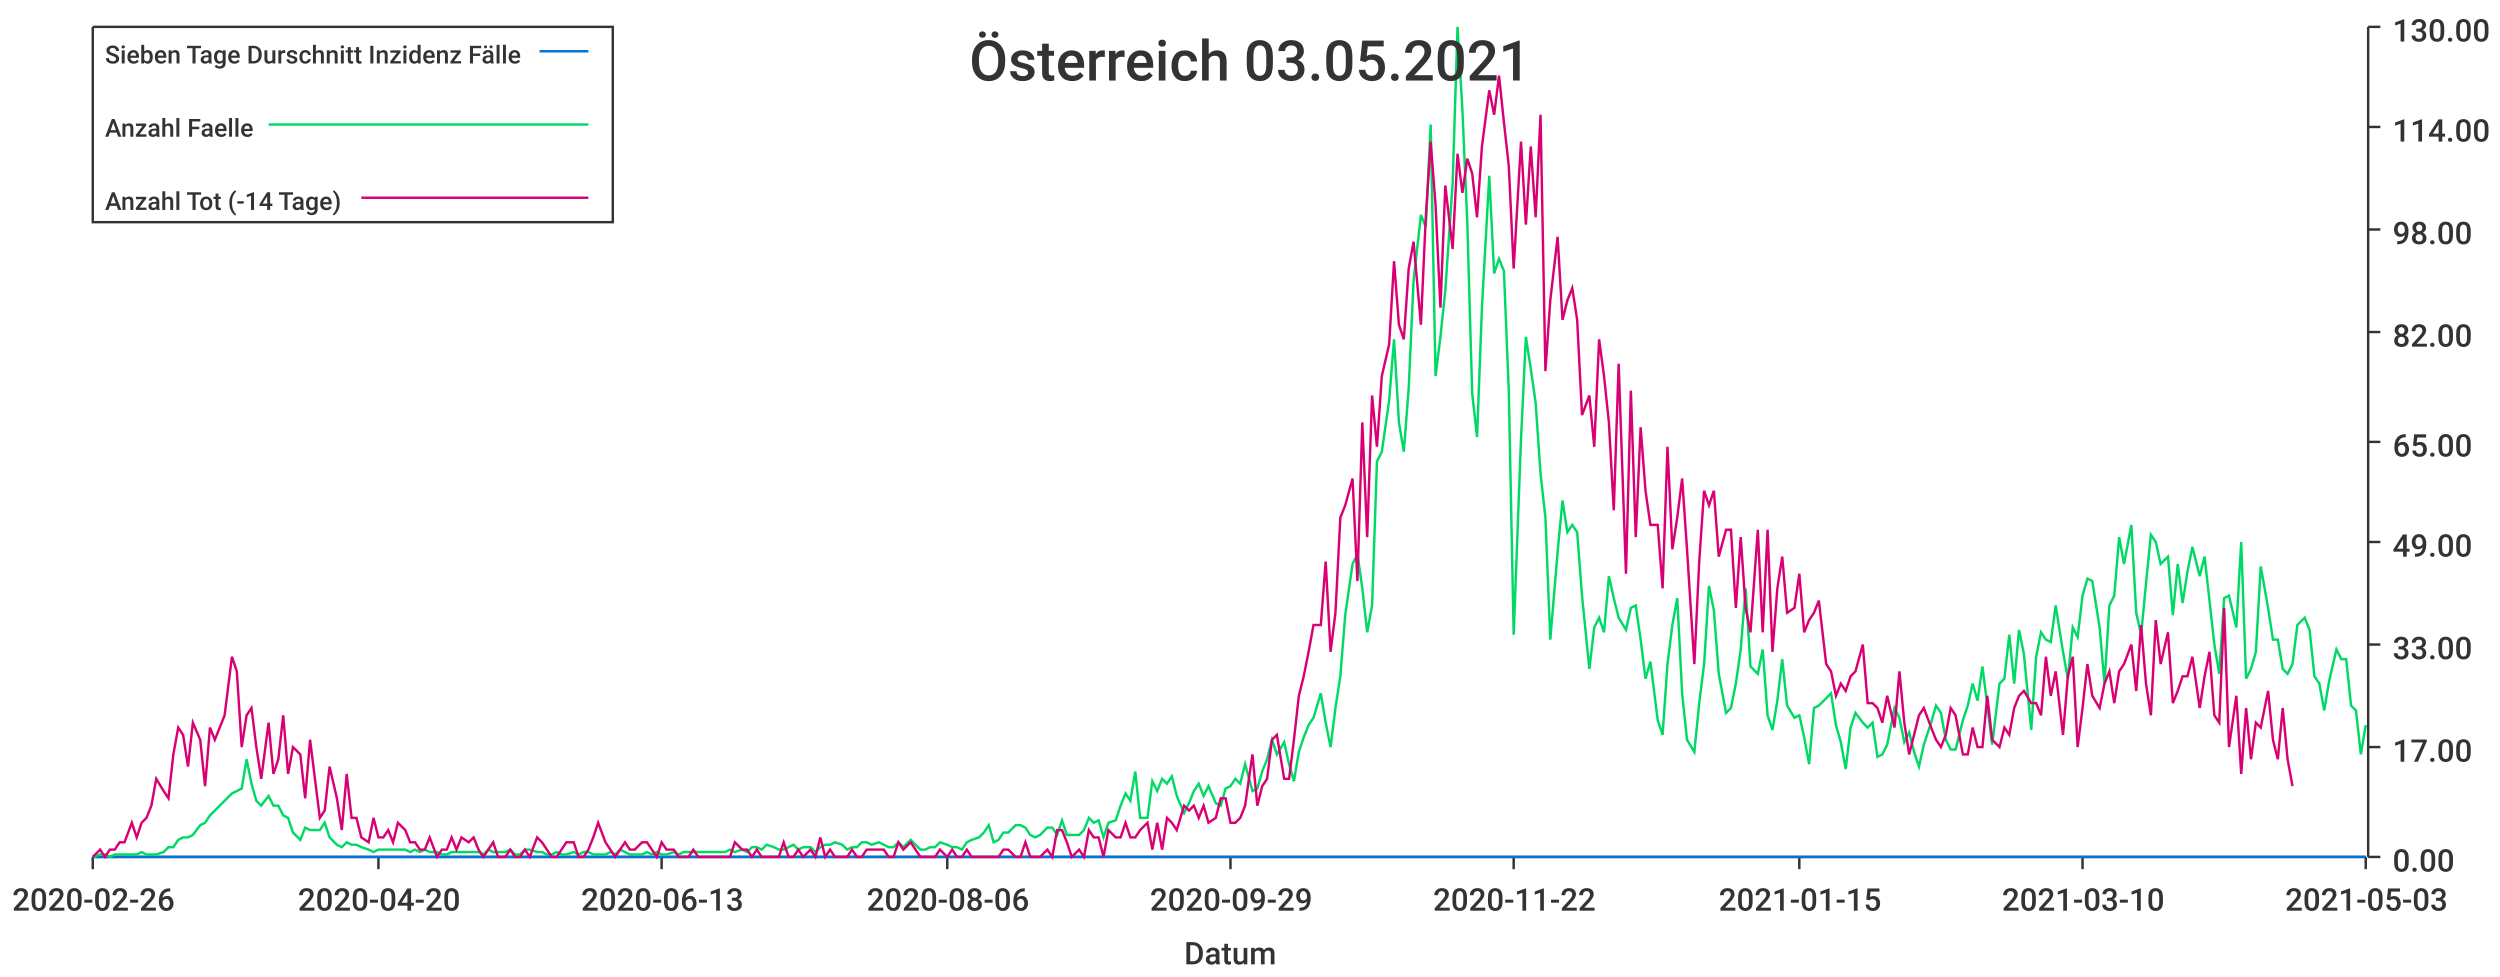
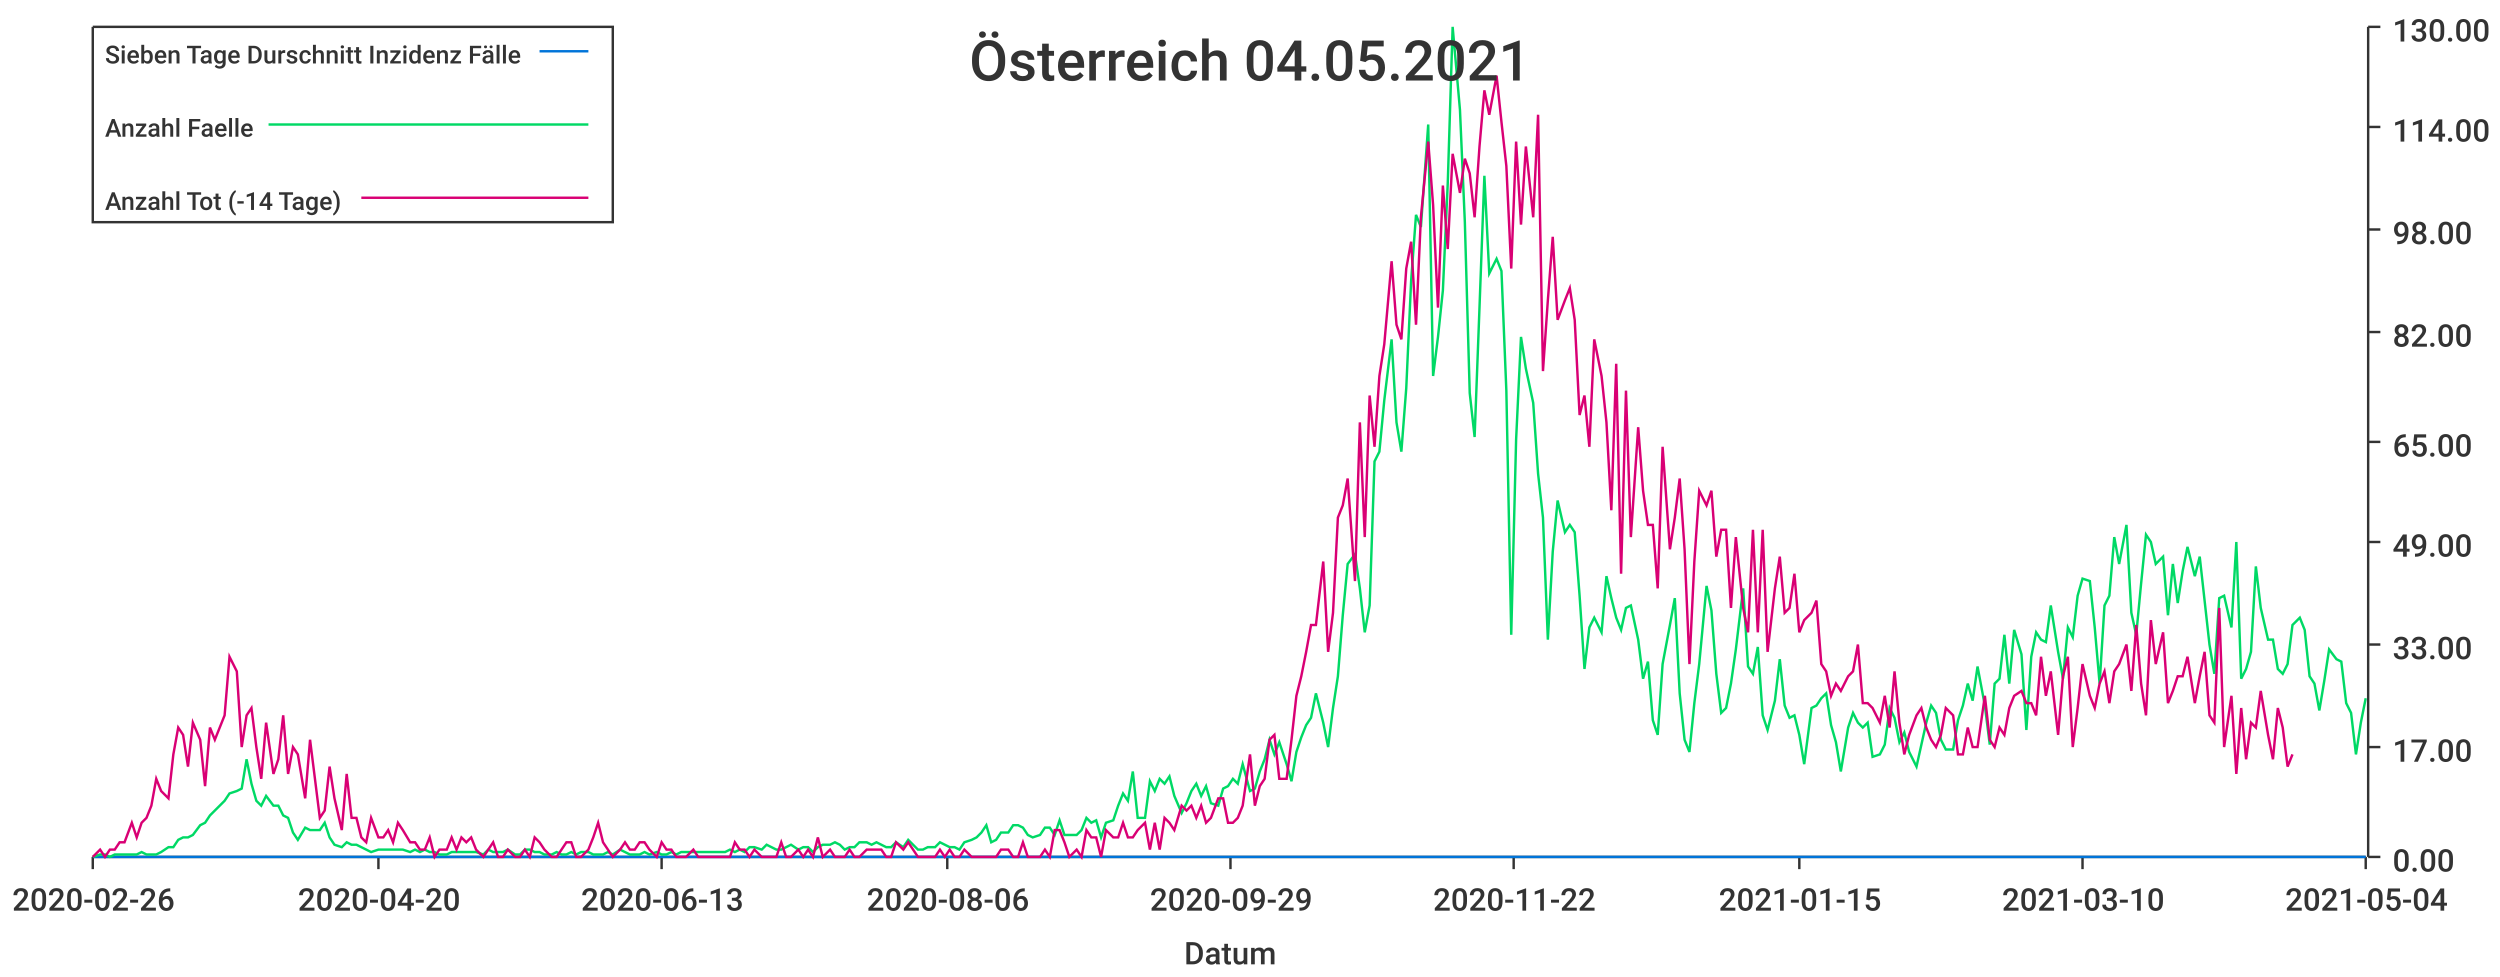
<svg xmlns="http://www.w3.org/2000/svg" width="1024" height="400">\n<path d="M 0 0 L 1024 0 L 1024 400 L 0 400 L 0 0" style="stroke-width:0;stroke:rgba(255,255,255,1.0);fill:rgba(255,255,255,1.0)" />
  <path d="M 38 11 L 969 11 L 969 351 L 38 351 L 38 11" style="stroke-width:0;stroke:rgba(255,255,255,1.0);fill:rgba(255,255,255,1.0)" />
  <path d="M 38 351 L 969 351" style="stroke-width:1;stroke:rgba(51,51,51,1.0);fill:none" />
  <path d="M 38 351 L 38 356" style="stroke-width:1;stroke:rgba(51,51,51,1.0);fill:none" />
  <text x="5" y="373" style="stroke-width:0;stroke:none;fill:rgba(51,51,51,1.0);font-size:12.8px;font-family:'Roboto Medium',sans-serif">2020-02-26</text>
  <path d="M 155 351 L 155 356" style="stroke-width:1;stroke:rgba(51,51,51,1.0);fill:none" />
  <text x="122" y="373" style="stroke-width:0;stroke:none;fill:rgba(51,51,51,1.0);font-size:12.8px;font-family:'Roboto Medium',sans-serif">2020-04-20</text>
  <path d="M 271 351 L 271 356" style="stroke-width:1;stroke:rgba(51,51,51,1.0);fill:none" />
  <text x="238" y="373" style="stroke-width:0;stroke:none;fill:rgba(51,51,51,1.0);font-size:12.8px;font-family:'Roboto Medium',sans-serif">2020-06-13</text>
  <path d="M 388 351 L 388 356" style="stroke-width:1;stroke:rgba(51,51,51,1.0);fill:none" />
  <text x="355" y="373" style="stroke-width:0;stroke:none;fill:rgba(51,51,51,1.0);font-size:12.8px;font-family:'Roboto Medium',sans-serif">2020-08-06</text>
  <path d="M 504 351 L 504 356" style="stroke-width:1;stroke:rgba(51,51,51,1.0);fill:none" />
  <text x="471" y="373" style="stroke-width:0;stroke:none;fill:rgba(51,51,51,1.0);font-size:12.8px;font-family:'Roboto Medium',sans-serif">2020-09-29</text>
  <path d="M 620 351 L 620 356" style="stroke-width:1;stroke:rgba(51,51,51,1.0);fill:none" />
  <text x="587" y="373" style="stroke-width:0;stroke:none;fill:rgba(51,51,51,1.0);font-size:12.8px;font-family:'Roboto Medium',sans-serif">2020-11-22</text>
  <path d="M 737 351 L 737 356" style="stroke-width:1;stroke:rgba(51,51,51,1.0);fill:none" />
  <text x="704" y="373" style="stroke-width:0;stroke:none;fill:rgba(51,51,51,1.0);font-size:12.8px;font-family:'Roboto Medium',sans-serif">2021-01-15</text>
  <path d="M 853 351 L 853 356" style="stroke-width:1;stroke:rgba(51,51,51,1.0);fill:none" />
  <text x="820" y="373" style="stroke-width:0;stroke:none;fill:rgba(51,51,51,1.0);font-size:12.8px;font-family:'Roboto Medium',sans-serif">2021-03-10</text>
  <path d="M 969 351 L 969 356" style="stroke-width:1;stroke:rgba(51,51,51,1.0);fill:none" />
-   <text x="936" y="373" style="stroke-width:0;stroke:none;fill:rgba(51,51,51,1.0);font-size:12.8px;font-family:'Roboto Medium',sans-serif">2021-05-03</text>
+   <text x="936" y="373" style="stroke-width:0;stroke:none;fill:rgba(51,51,51,1.0);font-size:12.8px;font-family:'Roboto Medium',sans-serif">2021-05-04</text>
  <text x="485" y="395" style="stroke-width:0;stroke:none;fill:rgba(51,51,51,1.0);font-size:12.8px;font-family:'Roboto Medium',sans-serif">Datum</text>
  <path d="M 970 351 L 970 11" style="stroke-width:1;stroke:rgba(51,51,51,1.0);fill:none" />
  <path d="M 970 351 L 975 351" style="stroke-width:1;stroke:rgba(51,51,51,1.0);fill:none" />
  <text x="980" y="357" style="stroke-width:0;stroke:none;fill:rgba(51,51,51,1.0);font-size:12.8px;font-family:'Roboto Medium',sans-serif">0.00</text>
  <path d="M 970 306 L 975 306" style="stroke-width:1;stroke:rgba(51,51,51,1.0);fill:none" />
  <text x="980" y="312" style="stroke-width:0;stroke:none;fill:rgba(51,51,51,1.0);font-size:12.8px;font-family:'Roboto Medium',sans-serif">17.00</text>
  <path d="M 970 264 L 975 264" style="stroke-width:1;stroke:rgba(51,51,51,1.0);fill:none" />
  <text x="980" y="270" style="stroke-width:0;stroke:none;fill:rgba(51,51,51,1.0);font-size:12.8px;font-family:'Roboto Medium',sans-serif">33.00</text>
  <path d="M 970 222 L 975 222" style="stroke-width:1;stroke:rgba(51,51,51,1.0);fill:none" />
  <text x="980" y="228" style="stroke-width:0;stroke:none;fill:rgba(51,51,51,1.0);font-size:12.8px;font-family:'Roboto Medium',sans-serif">49.00</text>
  <path d="M 970 181 L 975 181" style="stroke-width:1;stroke:rgba(51,51,51,1.0);fill:none" />
  <text x="980" y="187" style="stroke-width:0;stroke:none;fill:rgba(51,51,51,1.0);font-size:12.8px;font-family:'Roboto Medium',sans-serif">65.00</text>
  <path d="M 970 136 L 975 136" style="stroke-width:1;stroke:rgba(51,51,51,1.0);fill:none" />
  <text x="980" y="142" style="stroke-width:0;stroke:none;fill:rgba(51,51,51,1.0);font-size:12.8px;font-family:'Roboto Medium',sans-serif">82.00</text>
  <path d="M 970 94 L 975 94" style="stroke-width:1;stroke:rgba(51,51,51,1.0);fill:none" />
  <text x="980" y="100" style="stroke-width:0;stroke:none;fill:rgba(51,51,51,1.0);font-size:12.8px;font-family:'Roboto Medium',sans-serif">98.00</text>
  <path d="M 970 52 L 975 52" style="stroke-width:1;stroke:rgba(51,51,51,1.0);fill:none" />
  <text x="980" y="58" style="stroke-width:0;stroke:none;fill:rgba(51,51,51,1.0);font-size:12.8px;font-family:'Roboto Medium',sans-serif">114.00</text>
  <path d="M 970 11 L 975 11" style="stroke-width:1;stroke:rgba(51,51,51,1.0);fill:none" />
  <text x="980" y="17" style="stroke-width:0;stroke:none;fill:rgba(51,51,51,1.0);font-size:12.8px;font-family:'Roboto Medium',sans-serif">130.00</text>
-   <path d="M 38 351 L 41 351 L 43 351 L 45 351 L 47 351 L 49 351 L 51 351 L 54 351 L 56 351 L 58 351 L 60 351 L 62 351 L 64 351 L 67 351 L 69 351 L 71 351 L 73 351 L 75 351 L 77 351 L 79 351 L 82 351 L 84 351 L 86 351 L 88 351 L 90 351 L 92 351 L 95 351 L 97 351 L 99 351 L 101 351 L 103 351 L 105 351 L 107 351 L 110 351 L 112 351 L 114 351 L 116 351 L 118 351 L 120 351 L 123 351 L 125 351 L 127 351 L 129 351 L 131 351 L 133 351 L 135 351 L 138 351 L 140 351 L 142 351 L 144 351 L 146 351 L 148 351 L 151 351 L 153 351 L 155 351 L 157 351 L 159 351 L 161 351 L 163 351 L 166 351 L 168 351 L 170 351 L 172 351 L 174 351 L 176 351 L 179 351 L 181 351 L 183 351 L 185 351 L 187 351 L 189 351 L 192 351 L 194 351 L 196 351 L 198 351 L 200 351 L 202 351 L 204 351 L 207 351 L 209 351 L 211 351 L 213 351 L 215 351 L 217 351 L 220 351 L 222 351 L 224 351 L 226 351 L 228 351 L 230 351 L 232 351 L 235 351 L 237 351 L 239 351 L 241 351 L 243 351 L 245 351 L 248 351 L 250 351 L 252 351 L 254 351 L 256 351 L 258 351 L 260 351 L 263 351 L 265 351 L 267 351 L 269 351 L 271 351 L 273 351 L 276 351 L 278 351 L 280 351 L 282 351 L 284 351 L 286 351 L 288 351 L 291 351 L 293 351 L 295 351 L 297 351 L 299 351 L 301 351 L 304 351 L 306 351 L 308 351 L 310 351 L 312 351 L 314 351 L 317 351 L 319 351 L 321 351 L 323 351 L 325 351 L 327 351 L 329 351 L 332 351 L 334 351 L 336 351 L 338 351 L 340 351 L 342 351 L 345 351 L 347 351 L 349 351 L 351 351 L 353 351 L 355 351 L 357 351 L 360 351 L 362 351 L 364 351 L 366 351 L 368 351 L 370 351 L 373 351 L 375 351 L 377 351 L 379 351 L 381 351 L 383 351 L 385 351 L 388 351 L 390 351 L 392 351 L 394 351 L 396 351 L 398 351 L 401 351 L 403 351 L 405 351 L 407 351 L 409 351 L 411 351 L 413 351 L 416 351 L 418 351 L 420 351 L 422 351 L 424 351 L 426 351 L 429 351 L 431 351 L 433 351 L 435 351 L 437 351 L 439 351 L 442 351 L 444 351 L 446 351 L 448 351 L 450 351 L 452 351 L 454 351 L 457 351 L 459 351 L 461 351 L 463 351 L 465 351 L 467 351 L 470 351 L 472 351 L 474 351 L 476 351 L 478 351 L 480 351 L 482 351 L 485 351 L 487 351 L 489 351 L 491 351 L 493 351 L 495 351 L 498 351 L 500 351 L 502 351 L 504 351 L 506 351 L 508 351 L 510 351 L 513 351 L 515 351 L 517 351 L 519 351 L 521 351 L 523 351 L 526 351 L 528 351 L 530 351 L 532 351 L 534 351 L 536 351 L 538 351 L 541 351 L 543 351 L 545 351 L 547 351 L 549 351 L 551 351 L 554 351 L 556 351 L 558 351 L 560 351 L 562 351 L 564 351 L 566 351 L 569 351 L 571 351 L 573 351 L 575 351 L 577 351 L 579 351 L 582 351 L 584 351 L 586 351 L 588 351 L 590 351 L 592 351 L 595 351 L 597 351 L 599 351 L 601 351 L 603 351 L 605 351 L 607 351 L 610 351 L 612 351 L 614 351 L 616 351 L 618 351 L 620 351 L 623 351 L 625 351 L 627 351 L 629 351 L 631 351 L 633 351 L 635 351 L 638 351 L 640 351 L 642 351 L 644 351 L 646 351 L 648 351 L 651 351 L 653 351 L 655 351 L 657 351 L 659 351 L 661 351 L 663 351 L 666 351 L 668 351 L 670 351 L 672 351 L 674 351 L 676 351 L 679 351 L 681 351 L 683 351 L 685 351 L 687 351 L 689 351 L 691 351 L 694 351 L 696 351 L 698 351 L 700 351 L 702 351 L 704 351 L 707 351 L 709 351 L 711 351 L 713 351 L 715 351 L 717 351 L 720 351 L 722 351 L 724 351 L 726 351 L 728 351 L 730 351 L 732 351 L 735 351 L 737 351 L 739 351 L 741 351 L 743 351 L 745 351 L 748 351 L 750 351 L 752 351 L 754 351 L 756 351 L 758 351 L 760 351 L 763 351 L 765 351 L 767 351 L 769 351 L 771 351 L 773 351 L 776 351 L 778 351 L 780 351 L 782 351 L 784 351 L 786 351 L 788 351 L 791 351 L 793 351 L 795 351 L 797 351 L 799 351 L 801 351 L 804 351 L 806 351 L 808 351 L 810 351 L 812 351 L 814 351 L 816 351 L 819 351 L 821 351 L 823 351 L 825 351 L 827 351 L 829 351 L 832 351 L 834 351 L 836 351 L 838 351 L 840 351 L 842 351 L 845 351 L 847 351 L 849 351 L 851 351 L 853 351 L 855 351 L 857 351 L 860 351 L 862 351 L 864 351 L 866 351 L 868 351 L 870 351 L 873 351 L 875 351 L 877 351 L 879 351 L 881 351 L 883 351 L 885 351 L 888 351 L 890 351 L 892 351 L 894 351 L 896 351 L 898 351 L 901 351 L 903 351 L 905 351 L 907 351 L 909 351 L 911 351 L 913 351 L 916 351 L 918 351 L 920 351 L 922 351 L 924 351 L 926 351 L 929 351 L 931 351 L 933 351 L 935 351 L 937 351 L 939 351 L 941 351 L 944 351 L 946 351 L 948 351 L 950 351 L 952 351 L 954 351 L 957 351 L 959 351 L 961 351 L 963 351 L 965 351 L 967 351 L 969 351" style="stroke-width:1;stroke:rgba(0,116,217,1.0);fill:none" />
-   <path d="M 38 351 L 41 350 L 43 350 L 45 351 L 47 350 L 49 350 L 51 350 L 54 350 L 56 350 L 58 349 L 60 350 L 62 350 L 64 350 L 67 349 L 69 347 L 71 347 L 73 344 L 75 343 L 77 343 L 79 342 L 82 338 L 84 337 L 86 334 L 88 332 L 90 330 L 92 328 L 95 325 L 97 324 L 99 323 L 101 311 L 103 321 L 105 328 L 107 330 L 110 326 L 112 330 L 114 330 L 116 334 L 118 335 L 120 341 L 123 344 L 125 339 L 127 340 L 129 340 L 131 340 L 133 337 L 135 343 L 138 346 L 140 347 L 142 345 L 144 346 L 146 346 L 148 347 L 151 348 L 153 349 L 155 348 L 157 348 L 159 348 L 161 348 L 163 348 L 166 348 L 168 349 L 170 348 L 172 349 L 174 348 L 176 349 L 179 349 L 181 350 L 183 350 L 185 349 L 187 349 L 189 349 L 192 349 L 194 349 L 196 349 L 198 350 L 200 348 L 202 349 L 204 349 L 207 349 L 209 348 L 211 350 L 213 350 L 215 348 L 217 348 L 220 349 L 222 349 L 224 350 L 226 350 L 228 349 L 230 350 L 232 350 L 235 349 L 237 350 L 239 349 L 241 349 L 243 350 L 245 350 L 248 350 L 250 349 L 252 350 L 254 348 L 256 349 L 258 350 L 260 350 L 263 350 L 265 349 L 267 350 L 269 349 L 271 350 L 273 350 L 276 349 L 278 350 L 280 349 L 282 349 L 284 349 L 286 349 L 288 349 L 291 349 L 293 349 L 295 349 L 297 349 L 299 348 L 301 349 L 304 348 L 306 349 L 308 347 L 310 347 L 312 348 L 314 346 L 317 347 L 319 348 L 321 348 L 323 347 L 325 346 L 327 348 L 329 347 L 332 347 L 334 349 L 336 347 L 338 346 L 340 346 L 342 345 L 345 346 L 347 348 L 349 347 L 351 347 L 353 345 L 355 345 L 357 346 L 360 345 L 362 346 L 364 347 L 366 347 L 368 345 L 370 347 L 373 344 L 375 346 L 377 348 L 379 348 L 381 347 L 383 347 L 385 345 L 388 346 L 390 347 L 392 347 L 394 348 L 396 345 L 398 344 L 401 343 L 403 341 L 405 338 L 407 345 L 409 344 L 411 341 L 413 341 L 416 338 L 418 338 L 420 339 L 422 342 L 424 343 L 426 342 L 429 339 L 431 339 L 433 342 L 435 336 L 437 342 L 439 342 L 442 342 L 444 340 L 446 335 L 448 337 L 450 336 L 452 343 L 454 337 L 457 336 L 459 330 L 461 325 L 463 328 L 465 316 L 467 335 L 470 335 L 472 320 L 474 324 L 476 319 L 478 321 L 480 318 L 482 326 L 485 333 L 487 329 L 489 324 L 491 321 L 493 326 L 495 322 L 498 329 L 500 330 L 502 323 L 504 322 L 506 319 L 508 321 L 510 313 L 513 324 L 515 323 L 517 316 L 519 311 L 521 303 L 523 309 L 526 304 L 528 313 L 530 320 L 532 308 L 534 302 L 536 297 L 538 294 L 541 284 L 543 296 L 545 306 L 547 290 L 549 277 L 551 252 L 554 231 L 556 227 L 558 241 L 560 259 L 562 248 L 564 189 L 566 185 L 569 164 L 571 139 L 573 173 L 575 185 L 577 159 L 579 115 L 582 88 L 584 93 L 586 51 L 588 154 L 590 138 L 592 119 L 595 75 L 597 11 L 599 45 L 601 91 L 603 161 L 605 179 L 607 126 L 610 72 L 612 112 L 614 106 L 616 111 L 618 160 L 620 260 L 623 180 L 625 138 L 627 151 L 629 165 L 631 194 L 633 212 L 635 262 L 638 226 L 640 205 L 642 218 L 644 215 L 646 218 L 648 244 L 651 274 L 653 257 L 655 253 L 657 259 L 659 236 L 661 245 L 663 253 L 666 258 L 668 249 L 670 248 L 672 262 L 674 278 L 676 271 L 679 295 L 681 301 L 683 272 L 685 256 L 687 245 L 689 284 L 691 303 L 694 308 L 696 288 L 698 272 L 700 240 L 702 250 L 704 276 L 707 292 L 709 290 L 711 280 L 713 266 L 715 241 L 717 273 L 720 276 L 722 266 L 724 293 L 726 299 L 728 287 L 730 270 L 732 289 L 735 294 L 737 293 L 739 302 L 741 313 L 743 290 L 745 289 L 748 286 L 750 284 L 752 297 L 754 304 L 756 315 L 758 298 L 760 292 L 763 296 L 765 298 L 767 296 L 769 310 L 771 309 L 773 305 L 776 290 L 778 294 L 780 304 L 782 300 L 784 308 L 786 314 L 788 305 L 791 296 L 793 289 L 795 292 L 797 303 L 799 307 L 801 307 L 804 295 L 806 289 L 808 280 L 810 287 L 812 273 L 814 289 L 816 305 L 819 280 L 821 278 L 823 260 L 825 280 L 827 258 L 829 268 L 832 299 L 834 269 L 836 259 L 838 262 L 840 263 L 842 248 L 845 267 L 847 278 L 849 257 L 851 261 L 853 244 L 855 237 L 857 238 L 860 257 L 862 280 L 864 248 L 866 244 L 868 220 L 870 231 L 873 215 L 875 251 L 877 260 L 879 239 L 881 219 L 883 222 L 885 231 L 888 228 L 890 252 L 892 231 L 894 247 L 896 234 L 898 224 L 901 236 L 903 228 L 905 246 L 907 264 L 909 276 L 911 245 L 913 244 L 916 257 L 918 222 L 920 278 L 922 274 L 924 267 L 926 232 L 929 249 L 931 262 L 933 262 L 935 274 L 937 276 L 939 272 L 941 256 L 944 253 L 946 258 L 948 277 L 950 280 L 952 291 L 954 279 L 957 266 L 959 270 L 961 270 L 963 289 L 965 291 L 967 309 L 969 297" style="stroke-width:1;stroke:rgba(0,217,101,1.0);fill:none" />
-   <path d="M 38 351 L 41 348 L 43 351 L 45 348 L 47 348 L 49 345 L 51 345 L 54 337 L 56 343 L 58 337 L 60 335 L 62 330 L 64 319 L 67 324 L 69 327 L 71 309 L 73 298 L 75 301 L 77 314 L 79 296 L 82 303 L 84 322 L 86 298 L 88 303 L 90 298 L 92 293 L 95 269 L 97 275 L 99 306 L 101 293 L 103 290 L 105 306 L 107 319 L 110 296 L 112 317 L 114 311 L 116 293 L 118 317 L 120 306 L 123 309 L 125 327 L 127 303 L 129 319 L 131 335 L 133 332 L 135 314 L 138 327 L 140 340 L 142 317 L 144 335 L 146 335 L 148 343 L 151 345 L 153 335 L 155 343 L 157 343 L 159 340 L 161 345 L 163 337 L 166 340 L 168 345 L 170 345 L 172 348 L 174 348 L 176 343 L 179 351 L 181 348 L 183 348 L 185 343 L 187 348 L 189 343 L 192 345 L 194 343 L 196 348 L 198 351 L 200 348 L 202 345 L 204 351 L 207 351 L 209 348 L 211 351 L 213 351 L 215 348 L 217 351 L 220 343 L 222 345 L 224 348 L 226 351 L 228 351 L 230 348 L 232 345 L 235 345 L 237 351 L 239 351 L 241 348 L 243 343 L 245 337 L 248 345 L 250 348 L 252 351 L 254 348 L 256 345 L 258 348 L 260 348 L 263 345 L 265 345 L 267 348 L 269 351 L 271 345 L 273 348 L 276 348 L 278 351 L 280 351 L 282 351 L 284 348 L 286 351 L 288 351 L 291 351 L 293 351 L 295 351 L 297 351 L 299 351 L 301 345 L 304 348 L 306 348 L 308 351 L 310 348 L 312 351 L 314 351 L 317 351 L 319 351 L 321 345 L 323 351 L 325 351 L 327 348 L 329 351 L 332 348 L 334 351 L 336 343 L 338 351 L 340 348 L 342 351 L 345 351 L 347 351 L 349 348 L 351 351 L 353 351 L 355 348 L 357 348 L 360 348 L 362 348 L 364 351 L 366 351 L 368 345 L 370 348 L 373 345 L 375 348 L 377 351 L 379 351 L 381 351 L 383 351 L 385 348 L 388 351 L 390 348 L 392 351 L 394 351 L 396 348 L 398 351 L 401 351 L 403 351 L 405 351 L 407 351 L 409 351 L 411 348 L 413 348 L 416 351 L 418 351 L 420 345 L 422 351 L 424 351 L 426 351 L 429 348 L 431 351 L 433 340 L 435 340 L 437 345 L 439 351 L 442 348 L 444 351 L 446 340 L 448 343 L 450 343 L 452 351 L 454 340 L 457 343 L 459 343 L 461 337 L 463 343 L 465 343 L 467 340 L 470 337 L 472 348 L 474 337 L 476 348 L 478 335 L 480 337 L 482 340 L 485 330 L 487 332 L 489 330 L 491 335 L 493 330 L 495 337 L 498 335 L 500 327 L 502 327 L 504 337 L 506 337 L 508 335 L 510 330 L 513 309 L 515 330 L 517 322 L 519 319 L 521 303 L 523 301 L 526 319 L 528 319 L 530 303 L 532 285 L 534 277 L 536 267 L 538 256 L 541 256 L 543 230 L 545 267 L 547 251 L 549 212 L 551 207 L 554 196 L 556 238 L 558 173 L 560 220 L 562 162 L 564 183 L 566 154 L 569 141 L 571 107 L 573 133 L 575 139 L 577 110 L 579 99 L 582 133 L 584 89 L 586 58 L 588 84 L 590 126 L 592 76 L 595 102 L 597 63 L 599 79 L 601 65 L 603 71 L 605 89 L 607 60 L 610 37 L 612 47 L 614 31 L 616 50 L 618 68 L 620 110 L 623 58 L 625 92 L 627 60 L 629 89 L 631 47 L 633 152 L 635 123 L 638 97 L 640 131 L 642 123 L 644 118 L 646 131 L 648 170 L 651 162 L 653 183 L 655 139 L 657 154 L 659 173 L 661 209 L 663 149 L 666 235 L 668 160 L 670 220 L 672 175 L 674 201 L 676 215 L 679 215 L 681 241 L 683 183 L 685 225 L 687 212 L 689 196 L 691 225 L 694 272 L 696 230 L 698 201 L 700 207 L 702 201 L 704 228 L 707 217 L 709 217 L 711 249 L 713 220 L 715 249 L 717 259 L 720 217 L 722 259 L 724 217 L 726 267 L 728 241 L 730 228 L 732 251 L 735 249 L 737 235 L 739 259 L 741 254 L 743 251 L 745 246 L 748 272 L 750 275 L 752 285 L 754 280 L 756 283 L 758 277 L 760 275 L 763 264 L 765 288 L 767 288 L 769 290 L 771 296 L 773 285 L 776 298 L 778 275 L 780 296 L 782 309 L 784 301 L 786 293 L 788 290 L 791 298 L 793 303 L 795 306 L 797 301 L 799 290 L 801 293 L 804 309 L 806 309 L 808 298 L 810 306 L 812 306 L 814 285 L 816 303 L 819 306 L 821 298 L 823 301 L 825 290 L 827 285 L 829 283 L 832 288 L 834 288 L 836 293 L 838 269 L 840 285 L 842 275 L 845 301 L 847 277 L 849 269 L 851 306 L 853 290 L 855 272 L 857 285 L 860 290 L 862 280 L 864 275 L 866 288 L 868 275 L 870 272 L 873 264 L 875 283 L 877 256 L 879 280 L 881 293 L 883 254 L 885 272 L 888 259 L 890 288 L 892 283 L 894 277 L 896 277 L 898 269 L 901 290 L 903 277 L 905 267 L 907 293 L 909 296 L 911 249 L 913 306 L 916 285 L 918 317 L 920 290 L 922 311 L 924 296 L 926 298 L 929 283 L 931 303 L 933 311 L 935 290 L 937 311 L 939 322" style="stroke-width:1;stroke:rgba(217,0,116,1.0);fill:none" />
-   <text x="397" y="33" style="stroke-width:0;stroke:none;fill:rgba(51,51,51,1.0);font-size:23.0px;font-family:'Roboto Medium',sans-serif">Österreich 03.05.2021</text>
+   <path d="M 38 351 L 41 351 L 43 351 L 45 351 L 47 351 L 49 351 L 51 351 L 54 351 L 56 351 L 58 351 L 60 351 L 62 351 L 64 351 L 66 351 L 69 351 L 71 351 L 73 351 L 75 351 L 77 351 L 79 351 L 82 351 L 84 351 L 86 351 L 88 351 L 90 351 L 92 351 L 94 351 L 97 351 L 99 351 L 101 351 L 103 351 L 105 351 L 107 351 L 109 351 L 112 351 L 114 351 L 116 351 L 118 351 L 120 351 L 122 351 L 125 351 L 127 351 L 129 351 L 131 351 L 133 351 L 135 351 L 137 351 L 140 351 L 142 351 L 144 351 L 146 351 L 148 351 L 150 351 L 152 351 L 155 351 L 157 351 L 159 351 L 161 351 L 163 351 L 165 351 L 168 351 L 170 351 L 172 351 L 174 351 L 176 351 L 178 351 L 180 351 L 183 351 L 185 351 L 187 351 L 189 351 L 191 351 L 193 351 L 195 351 L 198 351 L 200 351 L 202 351 L 204 351 L 206 351 L 208 351 L 211 351 L 213 351 L 215 351 L 217 351 L 219 351 L 221 351 L 223 351 L 226 351 L 228 351 L 230 351 L 232 351 L 234 351 L 236 351 L 238 351 L 241 351 L 243 351 L 245 351 L 247 351 L 249 351 L 251 351 L 254 351 L 256 351 L 258 351 L 260 351 L 262 351 L 264 351 L 266 351 L 269 351 L 271 351 L 273 351 L 275 351 L 277 351 L 279 351 L 281 351 L 284 351 L 286 351 L 288 351 L 290 351 L 292 351 L 294 351 L 297 351 L 299 351 L 301 351 L 303 351 L 305 351 L 307 351 L 309 351 L 312 351 L 314 351 L 316 351 L 318 351 L 320 351 L 322 351 L 324 351 L 327 351 L 329 351 L 331 351 L 333 351 L 335 351 L 337 351 L 340 351 L 342 351 L 344 351 L 346 351 L 348 351 L 350 351 L 352 351 L 355 351 L 357 351 L 359 351 L 361 351 L 363 351 L 365 351 L 367 351 L 370 351 L 372 351 L 374 351 L 376 351 L 378 351 L 380 351 L 383 351 L 385 351 L 387 351 L 389 351 L 391 351 L 393 351 L 395 351 L 398 351 L 400 351 L 402 351 L 404 351 L 406 351 L 408 351 L 410 351 L 413 351 L 415 351 L 417 351 L 419 351 L 421 351 L 423 351 L 426 351 L 428 351 L 430 351 L 432 351 L 434 351 L 436 351 L 438 351 L 441 351 L 443 351 L 445 351 L 447 351 L 449 351 L 451 351 L 453 351 L 456 351 L 458 351 L 460 351 L 462 351 L 464 351 L 466 351 L 469 351 L 471 351 L 473 351 L 475 351 L 477 351 L 479 351 L 481 351 L 484 351 L 486 351 L 488 351 L 490 351 L 492 351 L 494 351 L 496 351 L 499 351 L 501 351 L 503 351 L 505 351 L 507 351 L 509 351 L 512 351 L 514 351 L 516 351 L 518 351 L 520 351 L 522 351 L 524 351 L 527 351 L 529 351 L 531 351 L 533 351 L 535 351 L 537 351 L 539 351 L 542 351 L 544 351 L 546 351 L 548 351 L 550 351 L 552 351 L 555 351 L 557 351 L 559 351 L 561 351 L 563 351 L 565 351 L 567 351 L 570 351 L 572 351 L 574 351 L 576 351 L 578 351 L 580 351 L 582 351 L 585 351 L 587 351 L 589 351 L 591 351 L 593 351 L 595 351 L 598 351 L 600 351 L 602 351 L 604 351 L 606 351 L 608 351 L 610 351 L 613 351 L 615 351 L 617 351 L 619 351 L 621 351 L 623 351 L 625 351 L 628 351 L 630 351 L 632 351 L 634 351 L 636 351 L 638 351 L 641 351 L 643 351 L 645 351 L 647 351 L 649 351 L 651 351 L 653 351 L 656 351 L 658 351 L 660 351 L 662 351 L 664 351 L 666 351 L 668 351 L 671 351 L 673 351 L 675 351 L 677 351 L 679 351 L 681 351 L 684 351 L 686 351 L 688 351 L 690 351 L 692 351 L 694 351 L 696 351 L 699 351 L 701 351 L 703 351 L 705 351 L 707 351 L 709 351 L 711 351 L 714 351 L 716 351 L 718 351 L 720 351 L 722 351 L 724 351 L 727 351 L 729 351 L 731 351 L 733 351 L 735 351 L 737 351 L 739 351 L 742 351 L 744 351 L 746 351 L 748 351 L 750 351 L 752 351 L 754 351 L 757 351 L 759 351 L 761 351 L 763 351 L 765 351 L 767 351 L 770 351 L 772 351 L 774 351 L 776 351 L 778 351 L 780 351 L 782 351 L 785 351 L 787 351 L 789 351 L 791 351 L 793 351 L 795 351 L 797 351 L 800 351 L 802 351 L 804 351 L 806 351 L 808 351 L 810 351 L 813 351 L 815 351 L 817 351 L 819 351 L 821 351 L 823 351 L 825 351 L 828 351 L 830 351 L 832 351 L 834 351 L 836 351 L 838 351 L 840 351 L 843 351 L 845 351 L 847 351 L 849 351 L 851 351 L 853 351 L 856 351 L 858 351 L 860 351 L 862 351 L 864 351 L 866 351 L 868 351 L 871 351 L 873 351 L 875 351 L 877 351 L 879 351 L 881 351 L 883 351 L 886 351 L 888 351 L 890 351 L 892 351 L 894 351 L 896 351 L 899 351 L 901 351 L 903 351 L 905 351 L 907 351 L 909 351 L 911 351 L 914 351 L 916 351 L 918 351 L 920 351 L 922 351 L 924 351 L 926 351 L 929 351 L 931 351 L 933 351 L 935 351 L 937 351 L 939 351 L 942 351 L 944 351 L 946 351 L 948 351 L 950 351 L 952 351 L 954 351 L 957 351 L 959 351 L 961 351 L 963 351 L 965 351 L 967 351 L 969 351" style="stroke-width:1;stroke:rgba(0,116,217,1.0);fill:none" />
+   <path d="M 38 351 L 41 350 L 43 350 L 45 351 L 47 350 L 49 350 L 51 350 L 54 350 L 56 350 L 58 349 L 60 350 L 62 350 L 64 350 L 66 349 L 69 347 L 71 347 L 73 344 L 75 343 L 77 343 L 79 342 L 82 338 L 84 337 L 86 334 L 88 332 L 90 330 L 92 328 L 94 325 L 97 324 L 99 323 L 101 311 L 103 321 L 105 328 L 107 330 L 109 326 L 112 330 L 114 330 L 116 334 L 118 335 L 120 341 L 122 344 L 125 339 L 127 340 L 129 340 L 131 340 L 133 337 L 135 343 L 137 346 L 140 347 L 142 345 L 144 346 L 146 346 L 148 347 L 150 348 L 152 349 L 155 348 L 157 348 L 159 348 L 161 348 L 163 348 L 165 348 L 168 349 L 170 348 L 172 349 L 174 348 L 176 349 L 178 349 L 180 350 L 183 350 L 185 349 L 187 349 L 189 349 L 191 349 L 193 349 L 195 349 L 198 350 L 200 348 L 202 349 L 204 349 L 206 349 L 208 348 L 211 350 L 213 350 L 215 348 L 217 348 L 219 349 L 221 349 L 223 350 L 226 350 L 228 349 L 230 350 L 232 350 L 234 349 L 236 350 L 238 349 L 241 349 L 243 350 L 245 350 L 247 350 L 249 349 L 251 350 L 254 348 L 256 349 L 258 350 L 260 350 L 262 350 L 264 349 L 266 350 L 269 349 L 271 350 L 273 350 L 275 349 L 277 350 L 279 349 L 281 349 L 284 349 L 286 349 L 288 349 L 290 349 L 292 349 L 294 349 L 297 349 L 299 348 L 301 349 L 303 348 L 305 349 L 307 347 L 309 347 L 312 348 L 314 346 L 316 347 L 318 348 L 320 348 L 322 347 L 324 346 L 327 348 L 329 347 L 331 347 L 333 349 L 335 347 L 337 346 L 340 346 L 342 345 L 344 346 L 346 348 L 348 347 L 350 347 L 352 345 L 355 345 L 357 346 L 359 345 L 361 346 L 363 347 L 365 347 L 367 345 L 370 347 L 372 344 L 374 346 L 376 348 L 378 348 L 380 347 L 383 347 L 385 345 L 387 346 L 389 347 L 391 347 L 393 348 L 395 345 L 398 344 L 400 343 L 402 341 L 404 338 L 406 345 L 408 344 L 410 341 L 413 341 L 415 338 L 417 338 L 419 339 L 421 342 L 423 343 L 426 342 L 428 339 L 430 339 L 432 342 L 434 336 L 436 342 L 438 342 L 441 342 L 443 340 L 445 335 L 447 337 L 449 336 L 451 343 L 453 337 L 456 336 L 458 330 L 460 325 L 462 328 L 464 316 L 466 335 L 469 335 L 471 320 L 473 324 L 475 319 L 477 321 L 479 318 L 481 326 L 484 333 L 486 329 L 488 324 L 490 321 L 492 326 L 494 322 L 496 329 L 499 330 L 501 323 L 503 322 L 505 319 L 507 321 L 509 313 L 512 324 L 514 323 L 516 316 L 518 311 L 520 303 L 522 309 L 524 304 L 527 313 L 529 320 L 531 308 L 533 302 L 535 297 L 537 294 L 539 284 L 542 296 L 544 306 L 546 290 L 548 277 L 550 252 L 552 231 L 555 227 L 557 241 L 559 259 L 561 248 L 563 189 L 565 185 L 567 164 L 570 139 L 572 173 L 574 185 L 576 159 L 578 115 L 580 88 L 582 93 L 585 51 L 587 154 L 589 138 L 591 119 L 593 75 L 595 11 L 598 45 L 600 91 L 602 161 L 604 179 L 606 126 L 608 72 L 610 112 L 613 106 L 615 111 L 617 160 L 619 260 L 621 180 L 623 138 L 625 151 L 628 165 L 630 194 L 632 212 L 634 262 L 636 226 L 638 205 L 641 218 L 643 215 L 645 218 L 647 244 L 649 274 L 651 257 L 653 253 L 656 259 L 658 236 L 660 245 L 662 253 L 664 258 L 666 249 L 668 248 L 671 262 L 673 278 L 675 271 L 677 295 L 679 301 L 681 272 L 684 256 L 686 245 L 688 284 L 690 303 L 692 308 L 694 288 L 696 272 L 699 240 L 701 250 L 703 276 L 705 292 L 707 290 L 709 280 L 711 266 L 714 241 L 716 273 L 718 276 L 720 265 L 722 293 L 724 299 L 727 287 L 729 270 L 731 289 L 733 294 L 735 293 L 737 301 L 739 313 L 742 290 L 744 289 L 746 286 L 748 284 L 750 297 L 752 304 L 754 316 L 757 298 L 759 292 L 761 296 L 763 298 L 765 296 L 767 310 L 770 309 L 772 305 L 774 290 L 776 294 L 778 304 L 780 300 L 782 308 L 785 314 L 787 305 L 789 296 L 791 289 L 793 292 L 795 303 L 797 307 L 800 307 L 802 295 L 804 289 L 806 280 L 808 287 L 810 273 L 813 289 L 815 305 L 817 280 L 819 278 L 821 260 L 823 280 L 825 258 L 828 268 L 830 299 L 832 269 L 834 259 L 836 262 L 838 263 L 840 248 L 843 267 L 845 278 L 847 257 L 849 261 L 851 244 L 853 237 L 856 238 L 858 257 L 860 280 L 862 248 L 864 244 L 866 220 L 868 231 L 871 215 L 873 251 L 875 260 L 877 239 L 879 219 L 881 222 L 883 231 L 886 228 L 888 252 L 890 231 L 892 247 L 894 234 L 896 224 L 899 236 L 901 228 L 903 246 L 905 264 L 907 276 L 909 245 L 911 244 L 914 257 L 916 222 L 918 278 L 920 274 L 922 267 L 924 232 L 926 249 L 929 262 L 931 262 L 933 274 L 935 276 L 937 272 L 939 256 L 942 253 L 944 258 L 946 277 L 948 280 L 950 291 L 952 279 L 954 266 L 957 270 L 959 271 L 961 288 L 963 292 L 965 309 L 967 296 L 969 286" style="stroke-width:1;stroke:rgba(0,217,101,1.0);fill:none" />
+   <path d="M 38 351 L 41 348 L 43 351 L 45 348 L 47 348 L 49 345 L 51 345 L 54 337 L 56 343 L 58 337 L 60 335 L 62 330 L 64 319 L 66 324 L 69 327 L 71 309 L 73 298 L 75 301 L 77 314 L 79 296 L 82 303 L 84 322 L 86 298 L 88 303 L 90 298 L 92 293 L 94 269 L 97 275 L 99 306 L 101 293 L 103 290 L 105 306 L 107 319 L 109 296 L 112 317 L 114 311 L 116 293 L 118 317 L 120 306 L 122 309 L 125 327 L 127 303 L 129 319 L 131 335 L 133 332 L 135 314 L 137 327 L 140 340 L 142 317 L 144 335 L 146 335 L 148 343 L 150 345 L 152 335 L 155 343 L 157 343 L 159 340 L 161 345 L 163 337 L 165 340 L 168 345 L 170 345 L 172 348 L 174 348 L 176 343 L 178 351 L 180 348 L 183 348 L 185 343 L 187 348 L 189 343 L 191 345 L 193 343 L 195 348 L 198 351 L 200 348 L 202 345 L 204 351 L 206 351 L 208 348 L 211 351 L 213 351 L 215 348 L 217 351 L 219 343 L 221 345 L 223 348 L 226 351 L 228 351 L 230 348 L 232 345 L 234 345 L 236 351 L 238 351 L 241 348 L 243 343 L 245 337 L 247 345 L 249 348 L 251 351 L 254 348 L 256 345 L 258 348 L 260 348 L 262 345 L 264 345 L 266 348 L 269 351 L 271 345 L 273 348 L 275 348 L 277 351 L 279 351 L 281 351 L 284 348 L 286 351 L 288 351 L 290 351 L 292 351 L 294 351 L 297 351 L 299 351 L 301 345 L 303 348 L 305 348 L 307 351 L 309 348 L 312 351 L 314 351 L 316 351 L 318 351 L 320 345 L 322 351 L 324 351 L 327 348 L 329 351 L 331 348 L 333 351 L 335 343 L 337 351 L 340 348 L 342 351 L 344 351 L 346 351 L 348 348 L 350 351 L 352 351 L 355 348 L 357 348 L 359 348 L 361 348 L 363 351 L 365 351 L 367 345 L 370 348 L 372 345 L 374 348 L 376 351 L 378 351 L 380 351 L 383 351 L 385 348 L 387 351 L 389 348 L 391 351 L 393 351 L 395 348 L 398 351 L 400 351 L 402 351 L 404 351 L 406 351 L 408 351 L 410 348 L 413 348 L 415 351 L 417 351 L 419 345 L 421 351 L 423 351 L 426 351 L 428 348 L 430 351 L 432 340 L 434 340 L 436 345 L 438 351 L 441 348 L 443 351 L 445 340 L 447 343 L 449 343 L 451 351 L 453 340 L 456 343 L 458 343 L 460 337 L 462 343 L 464 343 L 466 340 L 469 337 L 471 348 L 473 337 L 475 348 L 477 335 L 479 337 L 481 340 L 484 330 L 486 332 L 488 330 L 490 335 L 492 330 L 494 337 L 496 335 L 499 327 L 501 327 L 503 337 L 505 337 L 507 335 L 509 330 L 512 309 L 514 330 L 516 322 L 518 319 L 520 303 L 522 301 L 524 319 L 527 319 L 529 303 L 531 285 L 533 277 L 535 267 L 537 256 L 539 256 L 542 230 L 544 267 L 546 251 L 548 212 L 550 207 L 552 196 L 555 238 L 557 173 L 559 220 L 561 162 L 563 183 L 565 154 L 567 141 L 570 107 L 572 133 L 574 139 L 576 110 L 578 99 L 580 133 L 582 89 L 585 58 L 587 84 L 589 126 L 591 76 L 593 102 L 595 63 L 598 79 L 600 65 L 602 71 L 604 89 L 606 60 L 608 37 L 610 47 L 613 31 L 615 50 L 617 68 L 619 110 L 621 58 L 623 92 L 625 60 L 628 89 L 630 47 L 632 152 L 634 123 L 636 97 L 638 131 L 641 123 L 643 118 L 645 131 L 647 170 L 649 162 L 651 183 L 653 139 L 656 154 L 658 173 L 660 209 L 662 149 L 664 235 L 666 160 L 668 220 L 671 175 L 673 201 L 675 215 L 677 215 L 679 241 L 681 183 L 684 225 L 686 212 L 688 196 L 690 225 L 692 272 L 694 230 L 696 201 L 699 207 L 701 201 L 703 228 L 705 217 L 707 217 L 709 249 L 711 220 L 714 249 L 716 259 L 718 217 L 720 259 L 722 217 L 724 267 L 727 241 L 729 228 L 731 251 L 733 249 L 735 235 L 737 259 L 739 254 L 742 251 L 744 246 L 746 272 L 748 275 L 750 285 L 752 280 L 754 283 L 757 277 L 759 275 L 761 264 L 763 288 L 765 288 L 767 290 L 770 296 L 772 285 L 774 298 L 776 275 L 778 296 L 780 309 L 782 301 L 785 293 L 787 290 L 789 298 L 791 303 L 793 306 L 795 301 L 797 290 L 800 293 L 802 309 L 804 309 L 806 298 L 808 306 L 810 306 L 813 285 L 815 303 L 817 306 L 819 298 L 821 301 L 823 290 L 825 285 L 828 283 L 830 288 L 832 288 L 834 293 L 836 269 L 838 285 L 840 275 L 843 301 L 845 277 L 847 269 L 849 306 L 851 290 L 853 272 L 856 285 L 858 290 L 860 280 L 862 275 L 864 288 L 866 275 L 868 272 L 871 264 L 873 283 L 875 256 L 877 280 L 879 293 L 881 254 L 883 272 L 886 259 L 888 288 L 890 283 L 892 277 L 894 277 L 896 269 L 899 288 L 901 277 L 903 267 L 905 293 L 907 296 L 909 249 L 911 306 L 914 285 L 916 317 L 918 290 L 920 311 L 922 296 L 924 298 L 926 283 L 929 301 L 931 311 L 933 290 L 935 298 L 937 314 L 939 309" style="stroke-width:1;stroke:rgba(217,0,116,1.0);fill:none" />
+   <text x="397" y="33" style="stroke-width:0;stroke:none;fill:rgba(51,51,51,1.0);font-size:23.0px;font-family:'Roboto Medium',sans-serif">Österreich 04.05.2021</text>
  <path d="M 38 11 L 251 11 L 251 91 L 38 91 L 38 11" style="stroke-width:1;stroke:rgba(51,51,51,1.0);fill:rgba(255,255,255,1.0)" />
  <text x="43" y="26" style="stroke-width:0;stroke:none;fill:rgba(51,51,51,1.0);font-size:10.2px;font-family:'Roboto Medium',sans-serif">Sieben Tage Durschnitt Inzidenz Fälle</text>
  <path d="M 221 21 L 241 21" style="stroke-width:1;stroke:rgba(0,116,217,1.0);fill:none" />
  <text x="43" y="56" style="stroke-width:0;stroke:none;fill:rgba(51,51,51,1.0);font-size:10.2px;font-family:'Roboto Medium',sans-serif">Anzahl Faelle</text>
  <path d="M 110 51 L 241 51" style="stroke-width:1;stroke:rgba(0,217,101,1.0);fill:none" />
  <text x="43" y="86" style="stroke-width:0;stroke:none;fill:rgba(51,51,51,1.0);font-size:10.2px;font-family:'Roboto Medium',sans-serif">Anzahl Tot (-14 Tage)</text>
  <path d="M 148 81 L 241 81" style="stroke-width:1;stroke:rgba(217,0,116,1.0);fill:none" />
</svg>
